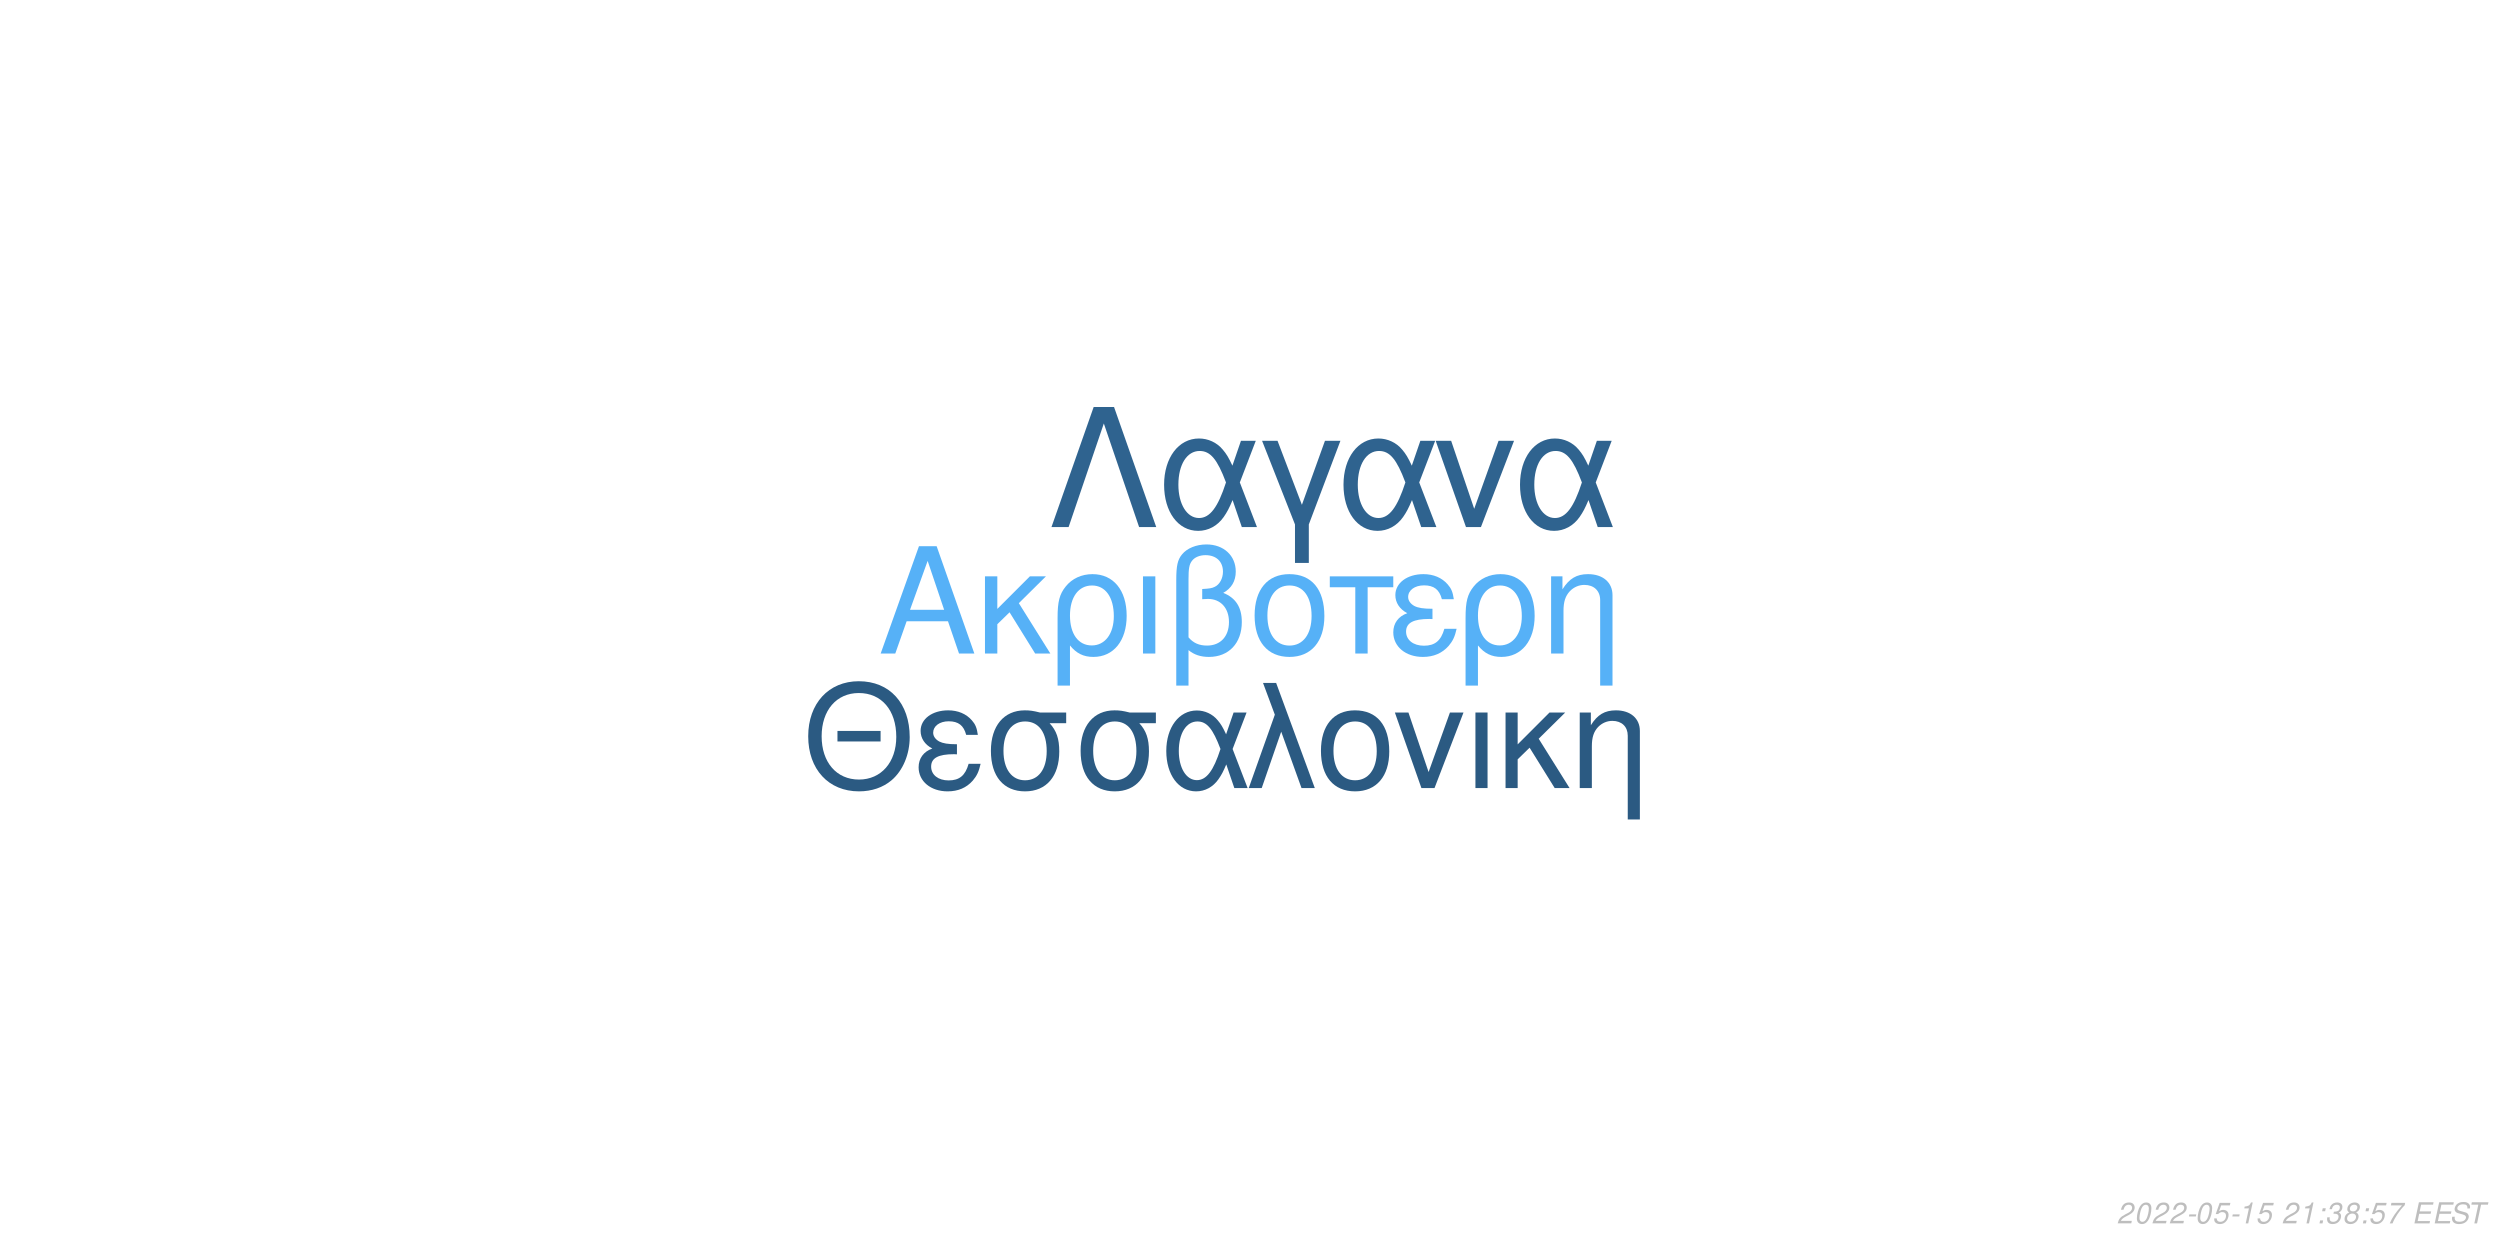
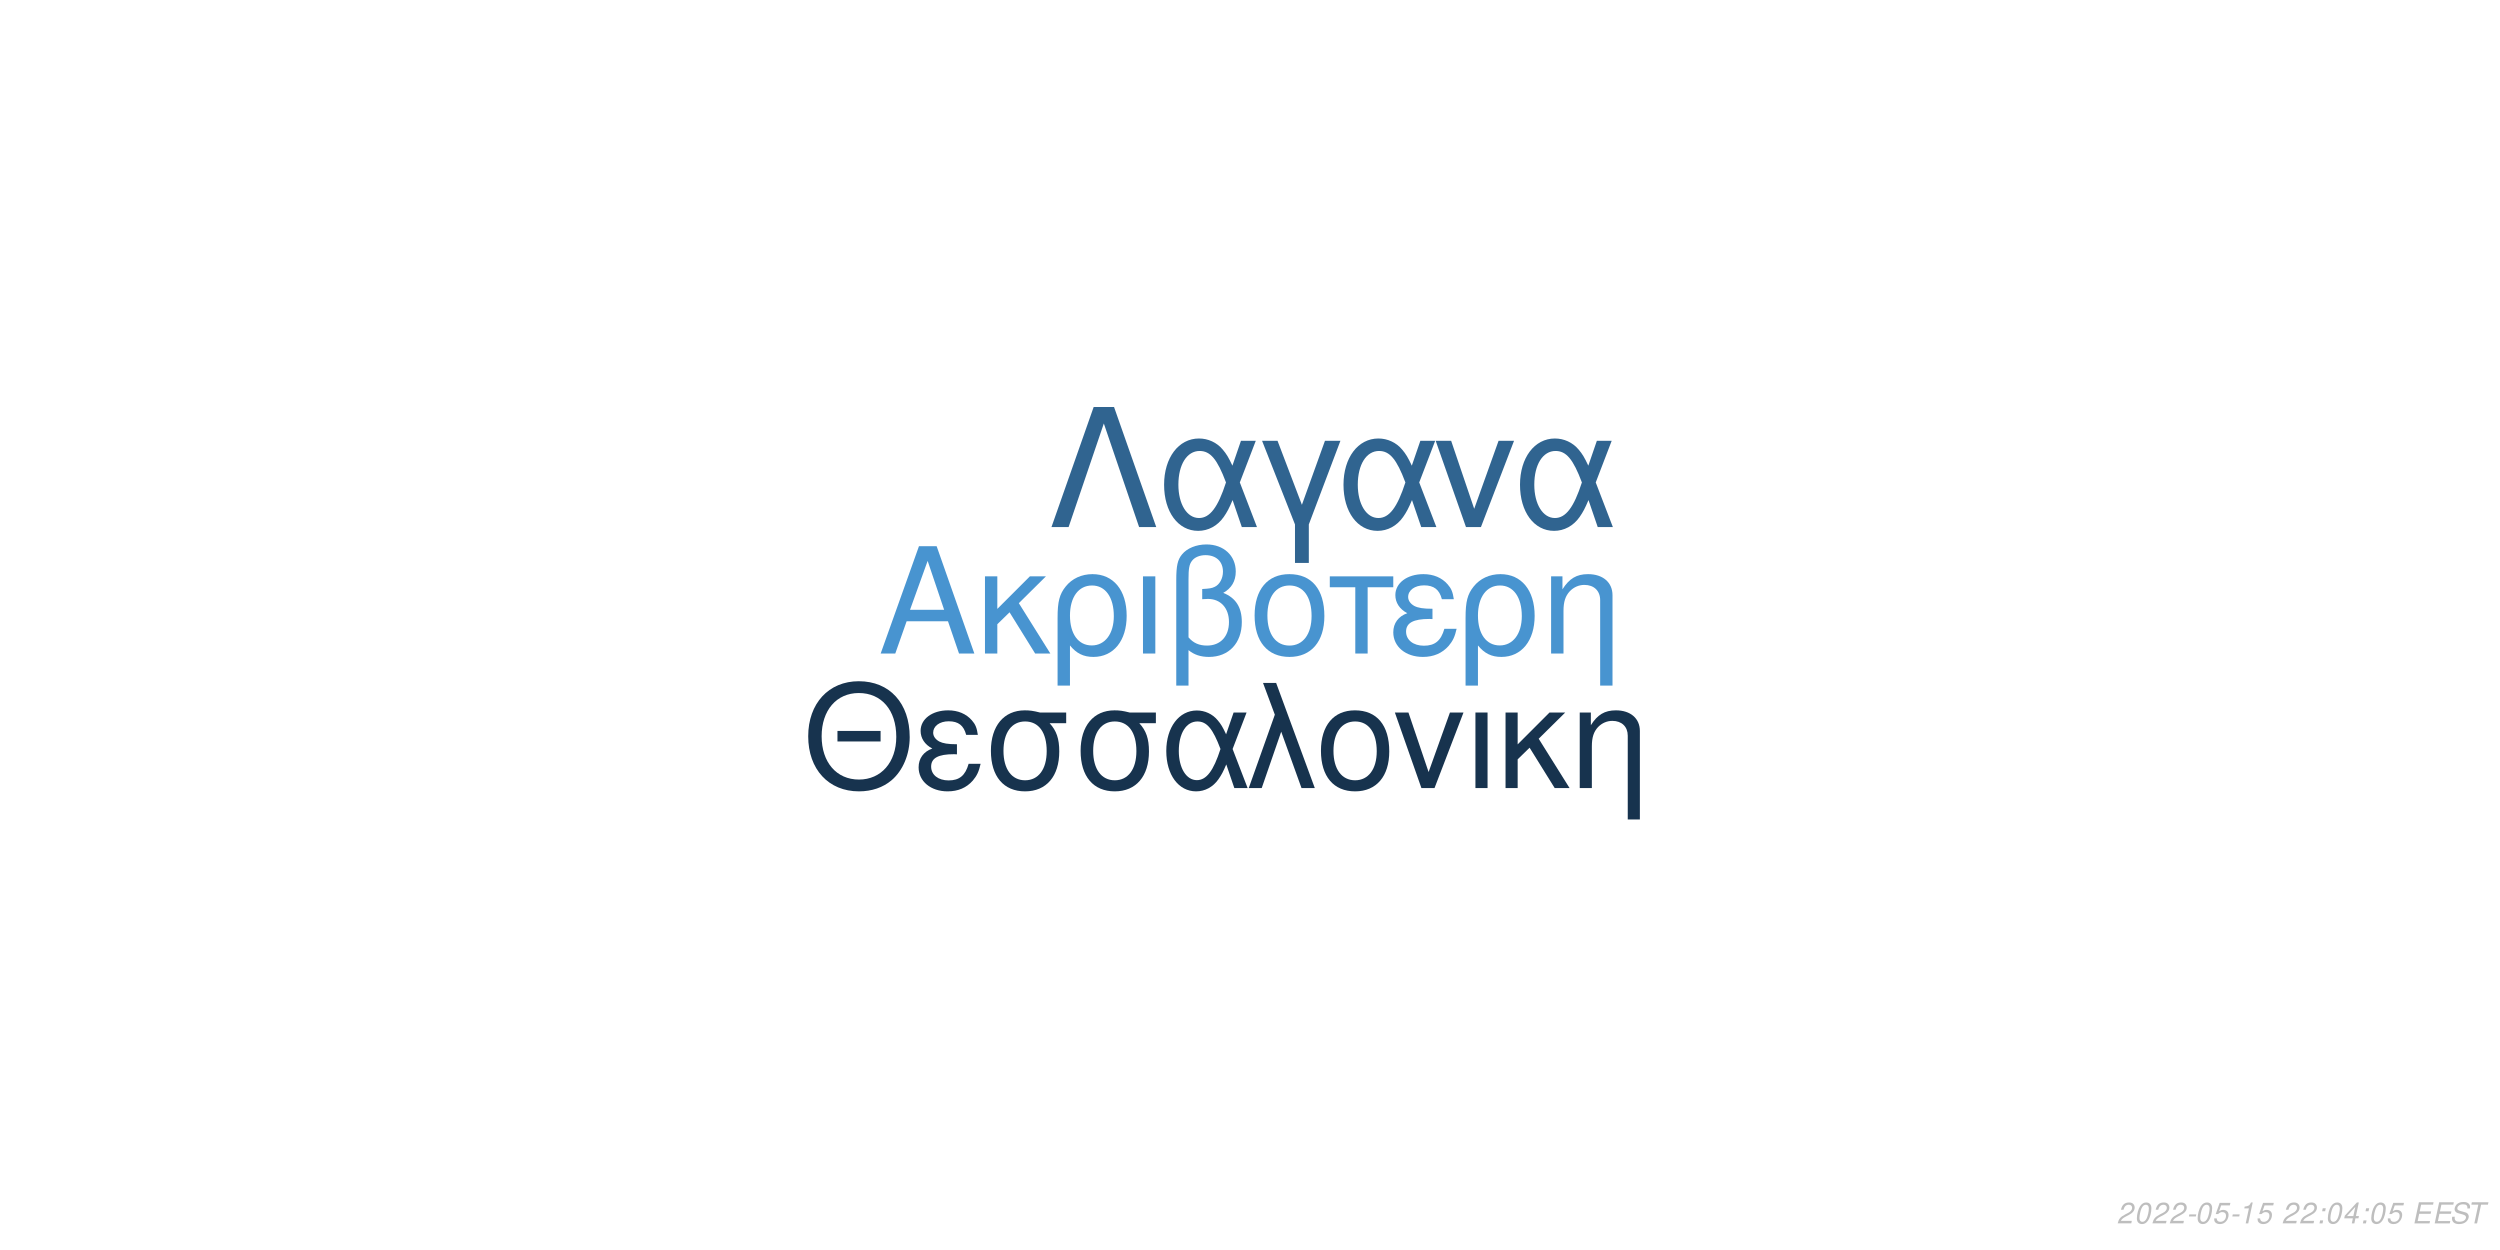
<svg xmlns="http://www.w3.org/2000/svg" xmlns:xlink="http://www.w3.org/1999/xlink" width="864pt" height="432pt" viewBox="0 0 864 432" version="1.1">
  <defs>
    <g>
      <symbol overflow="visible" id="glyph0-0">
        <path style="stroke:none;" d="" />
      </symbol>
      <symbol overflow="visible" id="glyph0-1">
        <path style="stroke:none;" d="M 24.125 -11.141 L 27.938 0 L 33.234 0 L 20.203 -37.094 L 14.094 -37.094 L 0.859 0 L 5.906 0 L 9.828 -11.141 Z M 22.797 -15.109 L 11 -15.109 L 17.094 -32.016 Z M 22.797 -15.109 " />
      </symbol>
      <symbol overflow="visible" id="glyph0-2">
        <path style="stroke:none;" d="M 7.172 -15.422 L 7.172 -26.672 L 2.906 -26.672 L 2.906 0 L 7.172 0 L 7.172 -10.125 L 11.406 -14.25 L 20.25 0 L 25.5 0 L 14.609 -17.406 L 23.969 -26.672 L 18.422 -26.672 Z M 7.172 -15.422 " />
      </symbol>
      <symbol overflow="visible" id="glyph0-3">
        <path style="stroke:none;" d="M 3 11.094 L 7.281 11.094 L 7.281 -2.797 C 9.516 -0.047 11.953 1.172 15.375 1.172 C 22.344 1.172 26.875 -4.422 26.875 -13.031 C 26.875 -21.891 22.297 -27.438 15.062 -27.438 C 11.297 -27.438 7.984 -25.906 5.797 -23.156 C 3.672 -20.516 3 -17.969 3 -12.359 Z M 14.906 -23.516 C 19.547 -23.516 22.438 -19.438 22.438 -12.922 C 22.438 -6.812 19.391 -2.797 14.812 -2.797 C 10.172 -2.797 7.281 -6.766 7.281 -13.125 C 7.281 -19.484 10.234 -23.516 14.906 -23.516 Z M 14.906 -23.516 " />
      </symbol>
      <symbol overflow="visible" id="glyph0-4">
        <path style="stroke:none;" d="M 3.516 0 L 7.781 0 L 7.781 -26.672 L 3.516 -26.672 Z M 3.516 0 " />
      </symbol>
      <symbol overflow="visible" id="glyph0-5">
        <path style="stroke:none;" d="M 4.016 11.094 L 8.25 11.094 L 8.25 -1.172 C 10.172 0.406 12.422 1.172 15.312 1.172 C 22.188 1.172 26.672 -3.609 26.672 -10.891 C 26.672 -15.984 24.578 -19.234 20.25 -20.969 C 23.109 -22.547 24.578 -25.031 24.578 -28.344 C 24.578 -33.844 20.406 -37.703 14.453 -37.703 C 10.938 -37.703 7.734 -36.391 6 -34.25 C 4.484 -32.422 4.016 -30.328 4.016 -25.391 Z M 8.25 -25.656 C 8.25 -29.359 8.5 -30.844 9.469 -32.062 C 10.375 -33.281 12.156 -34 14.094 -34 C 17.812 -34 20.156 -31.812 20.156 -28.297 C 20.156 -25.953 18.984 -23.812 17.297 -23.047 C 16.281 -22.547 15.469 -22.438 12.984 -22.297 L 12.984 -18.781 C 13.734 -18.828 14.344 -18.875 14.969 -18.875 C 19.344 -18.875 22.234 -15.719 22.234 -10.891 C 22.234 -5.906 19.281 -2.75 14.656 -2.75 C 11.953 -2.75 9.922 -3.609 8.25 -5.594 Z M 8.25 -25.656 " />
      </symbol>
      <symbol overflow="visible" id="glyph0-6">
        <path style="stroke:none;" d="M 14.094 -27.438 C 6.562 -27.438 2.094 -22.094 2.094 -13.125 C 2.094 -4.125 6.562 1.172 14.141 1.172 C 21.672 1.172 26.203 -4.172 26.203 -12.922 C 26.203 -22.188 21.828 -27.438 14.094 -27.438 Z M 14.141 -23.516 C 18.938 -23.516 21.781 -19.594 21.781 -12.984 C 21.781 -6.672 18.828 -2.75 14.141 -2.75 C 9.422 -2.75 6.516 -6.672 6.516 -13.125 C 6.516 -19.594 9.422 -23.516 14.141 -23.516 Z M 14.141 -23.516 " />
      </symbol>
      <symbol overflow="visible" id="glyph0-7">
        <path style="stroke:none;" d="M 7.891 0 L 12.156 0 L 12.156 -22.906 L 21.016 -22.906 L 21.016 -26.672 L -0.922 -26.672 L -0.922 -22.906 L 7.891 -22.906 Z M 7.891 0 " />
      </symbol>
      <symbol overflow="visible" id="glyph0-8">
        <path style="stroke:none;" d="M 14.562 -15.469 C 11.344 -15.469 9.562 -15.781 8.297 -16.438 C 6.922 -17.203 6.156 -18.328 6.156 -19.547 C 6.156 -21.891 8.453 -23.562 11.656 -23.562 C 15.062 -23.562 16.953 -22.094 17.812 -18.781 L 21.938 -18.781 C 21.578 -21.266 21.062 -22.5 19.797 -23.922 C 17.812 -26.203 14.906 -27.438 11.453 -27.438 C 5.797 -27.438 1.734 -24.375 1.734 -20.203 C 1.734 -17.609 3.156 -15.375 5.859 -13.938 C 2.797 -12.875 1.016 -10.484 1.016 -7.328 C 1.016 -2.391 5.297 1.172 11.25 1.172 C 14.969 1.172 17.906 -0.109 20.156 -2.641 C 21.578 -4.328 22.297 -5.797 22.906 -8.547 L 18.672 -8.547 C 17.5 -4.422 15.422 -2.703 11.609 -2.703 C 7.938 -2.703 5.438 -4.688 5.438 -7.578 C 5.438 -10.578 7.938 -11.953 13.484 -11.953 C 13.641 -11.953 14.094 -11.953 14.562 -11.906 Z M 14.562 -15.469 " />
      </symbol>
      <symbol overflow="visible" id="glyph0-9">
        <path style="stroke:none;" d="M 3.562 -26.672 L 3.562 0 L 7.844 0 L 7.844 -14.703 C 7.844 -17.906 8.5 -19.891 10.031 -21.531 C 11.406 -22.953 13.188 -23.719 15.062 -23.719 C 18.375 -23.719 20.516 -21.672 20.516 -18.469 L 20.516 11.094 L 24.781 11.094 L 24.781 -20.156 C 24.781 -24.578 21.469 -27.438 16.328 -27.438 C 12.359 -27.438 9.828 -25.906 7.484 -22.188 L 7.484 -26.672 Z M 3.562 -26.672 " />
      </symbol>
      <symbol overflow="visible" id="glyph1-0">
        <path style="stroke:none;" d="" />
      </symbol>
      <symbol overflow="visible" id="glyph1-1">
        <path style="stroke:none;" d="M 26.859 -19.734 L 11.953 -19.734 L 11.953 -16.094 L 26.859 -16.094 Z M 19.328 -36.922 C 8.922 -36.922 1.844 -29.25 1.844 -17.891 C 1.844 -6.484 8.875 1.141 19.391 1.141 C 23.812 1.141 27.703 -0.203 30.641 -2.688 C 34.578 -6.031 36.922 -11.656 36.922 -17.594 C 36.922 -29.297 30 -36.922 19.328 -36.922 Z M 19.328 -32.844 C 27.203 -32.844 32.281 -26.906 32.281 -17.688 C 32.281 -8.922 27.062 -2.938 19.391 -2.938 C 11.609 -2.938 6.484 -8.922 6.484 -17.891 C 6.484 -26.859 11.609 -32.844 19.328 -32.844 Z M 19.328 -32.844 " />
      </symbol>
      <symbol overflow="visible" id="glyph1-2">
        <path style="stroke:none;" d="M 14.25 -15.141 C 11.109 -15.141 9.375 -15.453 8.125 -16.094 C 6.781 -16.844 6.031 -17.938 6.031 -19.141 C 6.031 -21.422 8.266 -23.078 11.406 -23.078 C 14.75 -23.078 16.594 -21.625 17.438 -18.391 L 21.469 -18.391 C 21.125 -20.828 20.625 -22.031 19.391 -23.422 C 17.438 -25.656 14.594 -26.859 11.219 -26.859 C 5.688 -26.859 1.688 -23.875 1.688 -19.781 C 1.688 -17.234 3.094 -15.047 5.734 -13.656 C 2.734 -12.609 1 -10.266 1 -7.172 C 1 -2.344 5.188 1.141 11.016 1.141 C 14.656 1.141 17.547 -0.094 19.734 -2.594 C 21.125 -4.234 21.828 -5.688 22.422 -8.375 L 18.281 -8.375 C 17.141 -4.328 15.094 -2.641 11.359 -2.641 C 7.766 -2.641 5.328 -4.578 5.328 -7.422 C 5.328 -10.359 7.766 -11.703 13.203 -11.703 C 13.359 -11.703 13.797 -11.703 14.25 -11.656 Z M 14.25 -15.141 " />
      </symbol>
      <symbol overflow="visible" id="glyph1-3">
        <path style="stroke:none;" d="M 29 -26.109 L 19.938 -26.109 C 17.594 -26.703 16.438 -26.859 14.703 -26.859 C 7.469 -26.859 2.984 -21.469 2.984 -12.859 C 2.984 -4.031 7.375 1.141 14.797 1.141 C 22.172 1.141 26.609 -4.078 26.609 -12.656 C 26.609 -17.047 25.656 -19.828 23.266 -22.422 L 29 -22.422 Z M 14.797 -23.016 C 19.531 -23.016 22.266 -19.234 22.266 -12.75 C 22.266 -6.531 19.438 -2.688 14.797 -2.688 C 10.172 -2.688 7.328 -6.531 7.328 -12.859 C 7.328 -19.188 10.172 -23.016 14.797 -23.016 Z M 14.797 -23.016 " />
      </symbol>
      <symbol overflow="visible" id="glyph1-4">
        <path style="stroke:none;" d="M 29.344 -26.109 L 24.859 -26.109 L 22.266 -18.578 C 21.125 -21.031 20.484 -22.125 19.328 -23.469 C 17.547 -25.609 14.906 -26.812 12.156 -26.812 C 5.984 -26.812 1.594 -20.984 1.594 -12.812 C 1.594 -4.578 5.828 1.141 11.906 1.141 C 14.953 1.141 17.734 -0.344 19.625 -3.047 C 20.672 -4.531 21.281 -5.688 22.328 -8.172 L 25.109 0 L 29.703 0 L 24.516 -13.5 Z M 20.328 -13.5 C 17.891 -5.922 15.453 -2.734 12.156 -2.734 C 8.516 -2.734 5.922 -6.922 5.922 -12.812 C 5.922 -18.938 8.516 -23.016 12.359 -23.016 C 15.594 -23.016 17.688 -20.531 20.328 -13.5 Z M 20.328 -13.5 " />
      </symbol>
      <symbol overflow="visible" id="glyph1-5">
        <path style="stroke:none;" d="M 1.094 0 L 5.578 0 L 12.312 -19.484 L 19.328 0 L 23.922 0 L 10.562 -36.328 L 6.031 -36.328 L 10.109 -25.359 Z M 1.094 0 " />
      </symbol>
      <symbol overflow="visible" id="glyph1-6">
        <path style="stroke:none;" d="M 13.797 -26.859 C 6.422 -26.859 2.047 -21.625 2.047 -12.859 C 2.047 -4.031 6.422 1.141 13.859 1.141 C 21.234 1.141 25.656 -4.078 25.656 -12.656 C 25.656 -21.719 21.375 -26.859 13.797 -26.859 Z M 13.859 -23.016 C 18.531 -23.016 21.328 -19.188 21.328 -12.703 C 21.328 -6.531 18.438 -2.688 13.859 -2.688 C 9.219 -2.688 6.375 -6.531 6.375 -12.859 C 6.375 -19.188 9.219 -23.016 13.859 -23.016 Z M 13.859 -23.016 " />
      </symbol>
      <symbol overflow="visible" id="glyph1-7">
        <path style="stroke:none;" d="M 14.297 0 L 24.312 -26.109 L 19.625 -26.109 L 12.25 -5.531 L 5.281 -26.109 L 0.594 -26.109 L 9.766 0 Z M 14.297 0 " />
      </symbol>
      <symbol overflow="visible" id="glyph1-8">
        <path style="stroke:none;" d="M 3.438 0 L 7.625 0 L 7.625 -26.109 L 3.438 -26.109 Z M 3.438 0 " />
      </symbol>
      <symbol overflow="visible" id="glyph1-9">
        <path style="stroke:none;" d="M 7.031 -15.094 L 7.031 -26.109 L 2.844 -26.109 L 2.844 0 L 7.031 0 L 7.031 -9.922 L 11.156 -13.953 L 19.828 0 L 24.969 0 L 14.297 -17.047 L 23.469 -26.109 L 18.031 -26.109 Z M 7.031 -15.094 " />
      </symbol>
      <symbol overflow="visible" id="glyph1-10">
        <path style="stroke:none;" d="M 3.484 -26.109 L 3.484 0 L 7.672 0 L 7.672 -14.406 C 7.672 -17.547 8.328 -19.484 9.812 -21.078 C 11.156 -22.469 12.906 -23.219 14.75 -23.219 C 17.984 -23.219 20.078 -21.234 20.078 -18.094 L 20.078 10.859 L 24.266 10.859 L 24.266 -19.734 C 24.266 -24.062 21.031 -26.859 16 -26.859 C 12.109 -26.859 9.609 -25.359 7.328 -21.719 L 7.328 -26.109 Z M 3.484 -26.109 " />
      </symbol>
      <symbol overflow="visible" id="glyph2-0">
        <path style="stroke:none;" d="" />
      </symbol>
      <symbol overflow="visible" id="glyph2-1">
        <path style="stroke:none;" d="M 22.531 -41.484 L 15.484 -41.484 L 0.906 0 L 6.828 0 L 19 -35.797 L 31.188 0 L 37.109 0 Z M 22.531 -41.484 " />
      </symbol>
      <symbol overflow="visible" id="glyph2-2">
        <path style="stroke:none;" d="M 33.516 -29.812 L 28.391 -29.812 L 25.438 -21.219 C 24.125 -24.016 23.391 -25.266 22.078 -26.797 C 20.031 -29.25 17.016 -30.609 13.891 -30.609 C 6.828 -30.609 1.828 -23.953 1.828 -14.625 C 1.828 -5.234 6.656 1.312 13.594 1.312 C 17.078 1.312 20.266 -0.391 22.422 -3.469 C 23.609 -5.172 24.297 -6.484 25.5 -9.328 L 28.688 0 L 33.922 0 L 28 -15.422 Z M 23.219 -15.422 C 20.422 -6.766 17.641 -3.125 13.891 -3.125 C 9.734 -3.125 6.766 -7.906 6.766 -14.625 C 6.766 -21.625 9.734 -26.297 14.109 -26.297 C 17.812 -26.297 20.203 -23.453 23.219 -15.422 Z M 23.219 -15.422 " />
      </symbol>
      <symbol overflow="visible" id="glyph2-3">
        <path style="stroke:none;" d="M 12.062 12.406 L 16.844 12.406 L 16.844 -0.906 L 27.766 -29.812 L 22.422 -29.812 L 14.453 -7.688 L 6.031 -29.812 L 0.688 -29.812 L 12.062 -0.906 Z M 12.062 12.406 " />
      </symbol>
      <symbol overflow="visible" id="glyph2-4">
        <path style="stroke:none;" d="M 16.328 0 L 27.766 -29.812 L 22.422 -29.812 L 14 -6.312 L 6.031 -29.812 L 0.688 -29.812 L 11.156 0 Z M 16.328 0 " />
      </symbol>
      <symbol overflow="visible" id="glyph3-0">
        <path style="stroke:none;" d="" />
      </symbol>
      <symbol overflow="visible" id="glyph3-1">
        <path style="stroke:none;" d="M 5.234 -0.875 L 1.469 -0.875 C 1.641 -1.375 2.203 -1.891 3.109 -2.344 L 4.234 -2.938 C 5.562 -3.625 6.219 -4.469 6.219 -5.484 C 6.219 -5.938 6.062 -6.359 5.797 -6.656 C 5.469 -7.047 4.984 -7.234 4.312 -7.234 C 2.766 -7.234 1.891 -6.453 1.484 -4.734 L 2.375 -4.734 C 2.484 -5.188 2.609 -5.484 2.797 -5.75 C 3.094 -6.203 3.609 -6.453 4.188 -6.453 C 4.891 -6.453 5.344 -6.031 5.344 -5.375 C 5.344 -4.703 4.859 -4.094 4.016 -3.656 L 2.984 -3.125 C 1.234 -2.188 0.797 -1.656 0.344 -0.016 L 5.047 -0.016 Z M 5.234 -0.875 " />
      </symbol>
      <symbol overflow="visible" id="glyph3-2">
        <path style="stroke:none;" d="M 4.203 -7.234 C 3.375 -7.234 2.688 -6.812 2.125 -5.984 C 1.484 -5.047 0.984 -3.188 0.984 -1.734 C 0.984 -1.109 1.172 -0.562 1.484 -0.266 C 1.797 0.047 2.281 0.234 2.766 0.234 C 3.625 0.234 4.281 -0.156 4.859 -1.016 C 5.516 -1.953 6 -3.797 6 -5.266 C 6 -6.5 5.328 -7.234 4.203 -7.234 Z M 4.094 -6.453 C 4.734 -6.453 5.125 -5.984 5.125 -5.156 C 5.125 -4.203 4.781 -2.625 4.406 -1.812 C 3.984 -0.938 3.516 -0.547 2.875 -0.547 C 2.25 -0.547 1.875 -1.031 1.875 -1.828 C 1.875 -2.797 2.203 -4.344 2.594 -5.203 C 2.984 -6.047 3.453 -6.453 4.094 -6.453 Z M 4.094 -6.453 " />
      </symbol>
      <symbol overflow="visible" id="glyph3-3">
        <path style="stroke:none;" d="M 3.516 -3.125 L 1.125 -3.125 L 0.969 -2.406 L 3.359 -2.406 Z M 3.516 -3.125 " />
      </symbol>
      <symbol overflow="visible" id="glyph3-4">
        <path style="stroke:none;" d="M 6.297 -7.094 L 2.594 -7.094 L 1.234 -3.234 L 2.047 -3.234 C 2.656 -3.766 2.938 -3.906 3.531 -3.906 C 4.328 -3.906 4.797 -3.453 4.797 -2.688 C 4.797 -1.438 3.969 -0.547 2.828 -0.547 C 2.031 -0.547 1.609 -0.938 1.578 -1.734 L 0.703 -1.734 L 0.703 -1.516 C 0.703 -0.938 0.844 -0.547 1.188 -0.266 C 1.562 0.062 2.078 0.234 2.703 0.234 C 3.656 0.234 4.391 -0.156 4.984 -0.922 C 5.422 -1.5 5.672 -2.234 5.672 -2.953 C 5.672 -4 4.938 -4.672 3.812 -4.672 C 3.328 -4.672 2.906 -4.547 2.406 -4.234 L 3.109 -6.219 L 6.109 -6.219 Z M 6.297 -7.094 " />
      </symbol>
      <symbol overflow="visible" id="glyph3-5">
        <path style="stroke:none;" d="M 3.703 -5.188 L 2.594 0 L 3.469 0 L 5.016 -7.234 L 4.438 -7.234 C 3.906 -6.156 3.688 -6.016 2.234 -5.812 L 2.109 -5.188 Z M 3.703 -5.188 " />
      </symbol>
      <symbol overflow="visible" id="glyph3-6">
        <path style="stroke:none;" d="" />
      </symbol>
      <symbol overflow="visible" id="glyph3-7">
        <path style="stroke:none;" d="M 2.359 -1.031 L 1.312 -1.031 L 1.094 0 L 2.141 0 Z M 3.266 -5.234 L 2.219 -5.234 L 2 -4.203 L 3.047 -4.203 Z M 3.266 -5.234 " />
      </symbol>
      <symbol overflow="visible" id="glyph3-8">
-         <path style="stroke:none;" d="M 2.922 -3.312 C 3.125 -3.344 3.234 -3.344 3.375 -3.344 C 4.203 -3.344 4.688 -3 4.688 -2.406 C 4.688 -1.312 3.906 -0.547 2.781 -0.547 C 2.047 -0.547 1.594 -0.938 1.594 -1.562 C 1.594 -1.719 1.609 -1.844 1.656 -2.094 L 0.766 -2.094 C 0.734 -1.797 0.719 -1.641 0.719 -1.469 C 0.719 -0.375 1.406 0.234 2.641 0.234 C 3.547 0.234 4.297 -0.078 4.812 -0.656 C 5.266 -1.156 5.562 -1.875 5.562 -2.547 C 5.562 -3.125 5.344 -3.453 4.797 -3.734 C 5.641 -4.234 6.016 -4.844 6.016 -5.734 C 6.016 -6.656 5.312 -7.234 4.203 -7.234 C 3.375 -7.234 2.672 -6.938 2.188 -6.375 C 1.891 -6.031 1.703 -5.641 1.516 -4.906 L 2.391 -4.906 C 2.5 -5.359 2.594 -5.594 2.734 -5.812 C 3.047 -6.234 3.516 -6.453 4.078 -6.453 C 4.734 -6.453 5.141 -6.125 5.141 -5.578 C 5.141 -5.188 5.016 -4.797 4.797 -4.547 C 4.516 -4.234 4 -4.062 3.266 -4.062 L 3.078 -4.062 Z M 2.922 -3.312 " />
+         <path style="stroke:none;" d="M 3.625 -1.75 L 3.266 0 L 4.141 0 L 4.516 -1.75 L 5.562 -1.75 L 5.734 -2.531 L 4.688 -2.531 L 5.688 -7.234 L 5.016 -7.234 L 0.844 -2.672 L 0.641 -1.75 Z M 3.797 -2.531 L 1.594 -2.531 L 4.469 -5.703 Z M 3.797 -2.531 " />
      </symbol>
      <symbol overflow="visible" id="glyph3-9">
-         <path style="stroke:none;" d="M 4.766 -3.797 C 5.078 -3.969 5.234 -4.078 5.438 -4.234 C 5.812 -4.594 6.062 -5.172 6.062 -5.734 C 6.062 -6.625 5.344 -7.234 4.266 -7.234 C 2.812 -7.234 1.703 -6.219 1.703 -4.875 C 1.703 -4.406 1.875 -4.125 2.359 -3.812 C 1.297 -3.312 0.75 -2.516 0.75 -1.469 C 0.75 -0.438 1.547 0.234 2.812 0.234 C 3.656 0.234 4.359 -0.094 4.938 -0.734 C 5.359 -1.234 5.609 -1.859 5.609 -2.438 C 5.609 -3.047 5.312 -3.516 4.766 -3.797 Z M 4.109 -6.453 C 4.797 -6.453 5.188 -6.125 5.188 -5.578 C 5.188 -5.266 5.062 -4.922 4.859 -4.672 C 4.562 -4.312 4.188 -4.156 3.656 -4.156 C 2.984 -4.156 2.594 -4.453 2.594 -4.984 C 2.594 -5.859 3.203 -6.453 4.109 -6.453 Z M 3.453 -3.406 C 4.234 -3.406 4.734 -2.984 4.734 -2.312 C 4.734 -1.312 3.922 -0.547 2.875 -0.547 C 2.125 -0.547 1.625 -0.969 1.625 -1.625 C 1.625 -2.609 2.438 -3.406 3.453 -3.406 Z M 3.453 -3.406 " />
+         <path style="stroke:none;" d="M 2.547 -3.312 L 6.5 -3.312 L 6.688 -4.141 L 2.719 -4.141 L 3.219 -6.469 L 7.344 -6.469 L 7.516 -7.297 L 2.453 -7.297 L 0.906 0 L 6.125 0 L 6.297 -0.812 L 2.016 -0.812 Z M 2.547 -3.312 " />
      </symbol>
      <symbol overflow="visible" id="glyph3-10">
-         <path style="stroke:none;" d="M 6.703 -7.094 L 1.953 -7.094 L 1.766 -6.219 L 5.594 -6.219 C 3.344 -3.688 2.266 -2.109 1.375 0 L 2.344 0 C 3.031 -1.906 4.828 -4.594 6.547 -6.281 Z M 6.703 -7.094 " />
+         <path style="stroke:none;" d="M 7.062 -5.156 C 7.125 -5.438 7.141 -5.562 7.141 -5.703 C 7.141 -6.156 6.938 -6.594 6.594 -6.891 C 6.188 -7.25 5.656 -7.406 4.875 -7.406 C 3.844 -7.406 3.047 -7.125 2.5 -6.562 C 2.094 -6.141 1.781 -5.438 1.781 -4.922 C 1.781 -4.297 2.219 -3.766 2.891 -3.562 L 4.594 -3.094 C 5.406 -2.859 5.734 -2.578 5.734 -2.094 C 5.734 -1.781 5.547 -1.406 5.266 -1.141 C 4.844 -0.766 4.266 -0.578 3.453 -0.578 C 2.328 -0.578 1.812 -0.984 1.812 -1.906 C 1.812 -2.047 1.812 -2.125 1.844 -2.312 L 0.984 -2.312 C 0.906 -2.062 0.891 -1.906 0.891 -1.688 C 0.891 -0.484 1.797 0.234 3.297 0.234 C 4.359 0.234 5.234 -0.062 5.812 -0.609 C 6.344 -1.078 6.688 -1.797 6.688 -2.375 C 6.688 -2.641 6.609 -2.906 6.453 -3.156 C 6.234 -3.5 5.938 -3.703 5.469 -3.828 L 3.75 -4.312 C 2.984 -4.547 2.734 -4.734 2.734 -5.188 C 2.734 -5.547 2.875 -5.844 3.188 -6.109 C 3.547 -6.438 4.031 -6.594 4.703 -6.594 C 5.266 -6.594 5.688 -6.484 5.906 -6.297 C 6.094 -6.125 6.219 -5.797 6.219 -5.516 C 6.219 -5.422 6.203 -5.344 6.188 -5.156 Z M 7.062 -5.156 " />
      </symbol>
      <symbol overflow="visible" id="glyph3-11">
-         <path style="stroke:none;" d="M 2.547 -3.312 L 6.5 -3.312 L 6.688 -4.141 L 2.719 -4.141 L 3.219 -6.469 L 7.344 -6.469 L 7.516 -7.297 L 2.453 -7.297 L 0.906 0 L 6.125 0 L 6.297 -0.812 L 2.016 -0.812 Z M 2.547 -3.312 " />
-       </symbol>
-       <symbol overflow="visible" id="glyph3-12">
-         <path style="stroke:none;" d="M 7.062 -5.156 C 7.125 -5.438 7.141 -5.562 7.141 -5.703 C 7.141 -6.156 6.938 -6.594 6.594 -6.891 C 6.188 -7.25 5.656 -7.406 4.875 -7.406 C 3.844 -7.406 3.047 -7.125 2.5 -6.562 C 2.094 -6.141 1.781 -5.438 1.781 -4.922 C 1.781 -4.297 2.219 -3.766 2.891 -3.562 L 4.594 -3.094 C 5.406 -2.859 5.734 -2.578 5.734 -2.094 C 5.734 -1.781 5.547 -1.406 5.266 -1.141 C 4.844 -0.766 4.266 -0.578 3.453 -0.578 C 2.328 -0.578 1.812 -0.984 1.812 -1.906 C 1.812 -2.047 1.812 -2.125 1.844 -2.312 L 0.984 -2.312 C 0.906 -2.062 0.891 -1.906 0.891 -1.688 C 0.891 -0.484 1.797 0.234 3.297 0.234 C 4.359 0.234 5.234 -0.062 5.812 -0.609 C 6.344 -1.078 6.688 -1.797 6.688 -2.375 C 6.688 -2.641 6.609 -2.906 6.453 -3.156 C 6.234 -3.5 5.938 -3.703 5.469 -3.828 L 3.75 -4.312 C 2.984 -4.547 2.734 -4.734 2.734 -5.188 C 2.734 -5.547 2.875 -5.844 3.188 -6.109 C 3.547 -6.438 4.031 -6.594 4.703 -6.594 C 5.266 -6.594 5.688 -6.484 5.906 -6.297 C 6.094 -6.125 6.219 -5.797 6.219 -5.516 C 6.219 -5.422 6.203 -5.344 6.188 -5.156 Z M 7.062 -5.156 " />
-       </symbol>
-       <symbol overflow="visible" id="glyph3-13">
        <path style="stroke:none;" d="M 4.938 -6.469 L 7.312 -6.469 L 7.484 -7.297 L 1.75 -7.297 L 1.578 -6.469 L 3.984 -6.469 L 2.609 0 L 3.547 0 Z M 4.938 -6.469 " />
      </symbol>
    </g>
  </defs>
  <g id="surface1">
    <rect x="0" y="0" width="864" height="432" style="fill:rgb(100%,100%,100%);fill-opacity:1;stroke:none;" />
-     <g style="fill:rgb(33.725%,69.412%,96.863%);fill-opacity:1;">
+     <g style="fill:rgb(28.235%,58.039%,81.569%);fill-opacity:1;">
      <use xlink:href="#glyph0-1" x="303.5" y="225.861" />
      <use xlink:href="#glyph0-2" x="337.5" y="225.861" />
      <use xlink:href="#glyph0-3" x="362.5" y="225.861" />
      <use xlink:href="#glyph0-4" x="391.5" y="225.861" />
      <use xlink:href="#glyph0-5" x="402.5" y="225.861" />
      <use xlink:href="#glyph0-6" x="431.5" y="225.861" />
      <use xlink:href="#glyph0-7" x="460.5" y="225.861" />
      <use xlink:href="#glyph0-8" x="480.5" y="225.861" />
      <use xlink:href="#glyph0-3" x="503.5" y="225.861" />
      <use xlink:href="#glyph0-9" x="532.5" y="225.861" />
    </g>
-     <g style="fill:rgb(16.863%,35.294%,50.98%);fill-opacity:1;">
+     <g style="fill:rgb(9.02%,20%,30.588%);fill-opacity:1;">
      <use xlink:href="#glyph1-1" x="277.473" y="272.354" />
      <use xlink:href="#glyph1-2" x="316.473" y="272.354" />
      <use xlink:href="#glyph1-3" x="339.473" y="272.354" />
      <use xlink:href="#glyph1-3" x="370.473" y="272.354" />
      <use xlink:href="#glyph1-4" x="401.473" y="272.354" />
      <use xlink:href="#glyph1-5" x="430.473" y="272.354" />
      <use xlink:href="#glyph1-6" x="454.473" y="272.354" />
      <use xlink:href="#glyph1-7" x="481.473" y="272.354" />
      <use xlink:href="#glyph1-8" x="506.473" y="272.354" />
      <use xlink:href="#glyph1-9" x="517.473" y="272.354" />
      <use xlink:href="#glyph1-10" x="542.473" y="272.354" />
    </g>
-     <g style="fill:rgb(18.431%,38.824%,56.078%);fill-opacity:1;">
+     <g style="fill:rgb(18.824%,39.216%,56.471%);fill-opacity:1;">
      <use xlink:href="#glyph2-1" x="362.484" y="182.152" />
      <use xlink:href="#glyph2-2" x="400.484" y="182.152" />
      <use xlink:href="#glyph2-3" x="435.484" y="182.152" />
      <use xlink:href="#glyph2-2" x="462.484" y="182.152" />
      <use xlink:href="#glyph2-4" x="495.484" y="182.152" />
      <use xlink:href="#glyph2-2" x="523.484" y="182.152" />
    </g>
    <g style="fill:rgb(74.51%,74.51%,74.51%);fill-opacity:1;">
      <use xlink:href="#glyph3-1" x="731.52" y="422.81" />
      <use xlink:href="#glyph3-2" x="737.52" y="422.81" />
      <use xlink:href="#glyph3-1" x="743.52" y="422.81" />
      <use xlink:href="#glyph3-1" x="749.52" y="422.81" />
      <use xlink:href="#glyph3-3" x="755.52" y="422.81" />
      <use xlink:href="#glyph3-2" x="758.52" y="422.81" />
      <use xlink:href="#glyph3-4" x="764.52" y="422.81" />
      <use xlink:href="#glyph3-3" x="770.52" y="422.81" />
      <use xlink:href="#glyph3-5" x="773.52" y="422.81" />
      <use xlink:href="#glyph3-4" x="779.52" y="422.81" />
      <use xlink:href="#glyph3-6" x="785.52" y="422.81" />
      <use xlink:href="#glyph3-1" x="788.52" y="422.81" />
-       <use xlink:href="#glyph3-5" x="794.52" y="422.81" />
+       <use xlink:href="#glyph3-1" x="794.52" y="422.81" />
      <use xlink:href="#glyph3-7" x="800.52" y="422.81" />
-       <use xlink:href="#glyph3-8" x="803.52" y="422.81" />
-       <use xlink:href="#glyph3-9" x="809.52" y="422.81" />
+       <use xlink:href="#glyph3-2" x="803.52" y="422.81" />
+       <use xlink:href="#glyph3-8" x="809.52" y="422.81" />
      <use xlink:href="#glyph3-7" x="815.52" y="422.81" />
-       <use xlink:href="#glyph3-4" x="818.52" y="422.81" />
-       <use xlink:href="#glyph3-10" x="824.52" y="422.81" />
+       <use xlink:href="#glyph3-2" x="818.52" y="422.81" />
+       <use xlink:href="#glyph3-4" x="824.52" y="422.81" />
      <use xlink:href="#glyph3-6" x="830.52" y="422.81" />
-       <use xlink:href="#glyph3-11" x="833.52" y="422.81" />
-       <use xlink:href="#glyph3-11" x="840.52" y="422.81" />
-       <use xlink:href="#glyph3-12" x="846.52" y="422.81" />
-       <use xlink:href="#glyph3-13" x="852.52" y="422.81" />
+       <use xlink:href="#glyph3-9" x="833.52" y="422.81" />
+       <use xlink:href="#glyph3-9" x="840.52" y="422.81" />
+       <use xlink:href="#glyph3-10" x="846.52" y="422.81" />
+       <use xlink:href="#glyph3-11" x="852.52" y="422.81" />
    </g>
  </g>
</svg>
